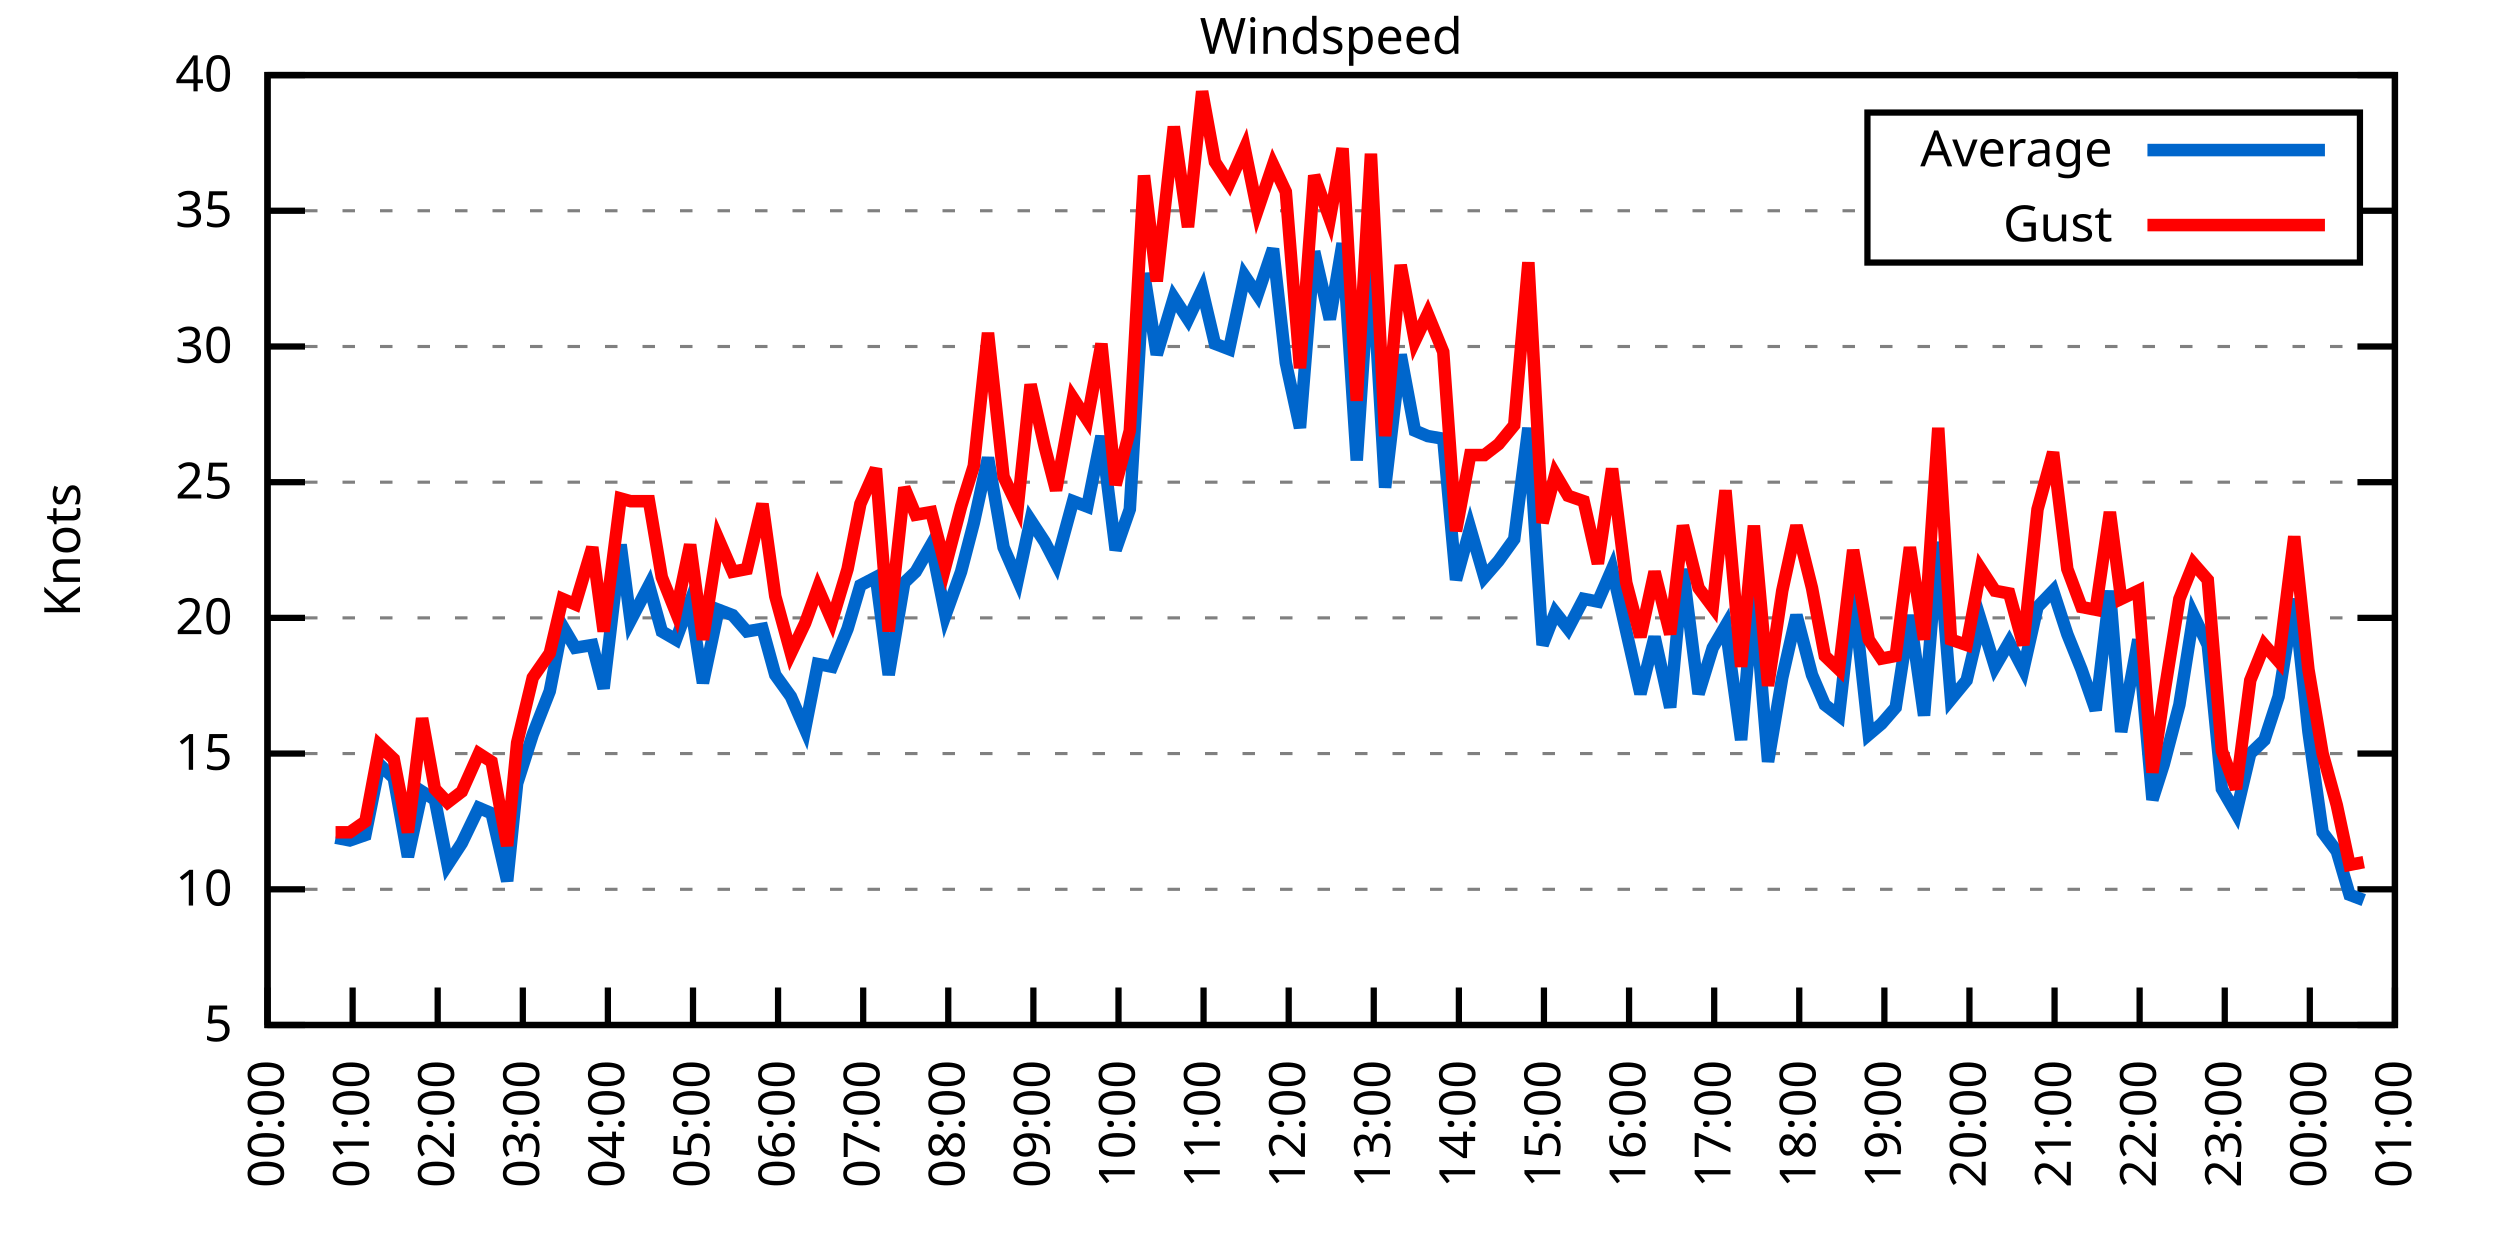
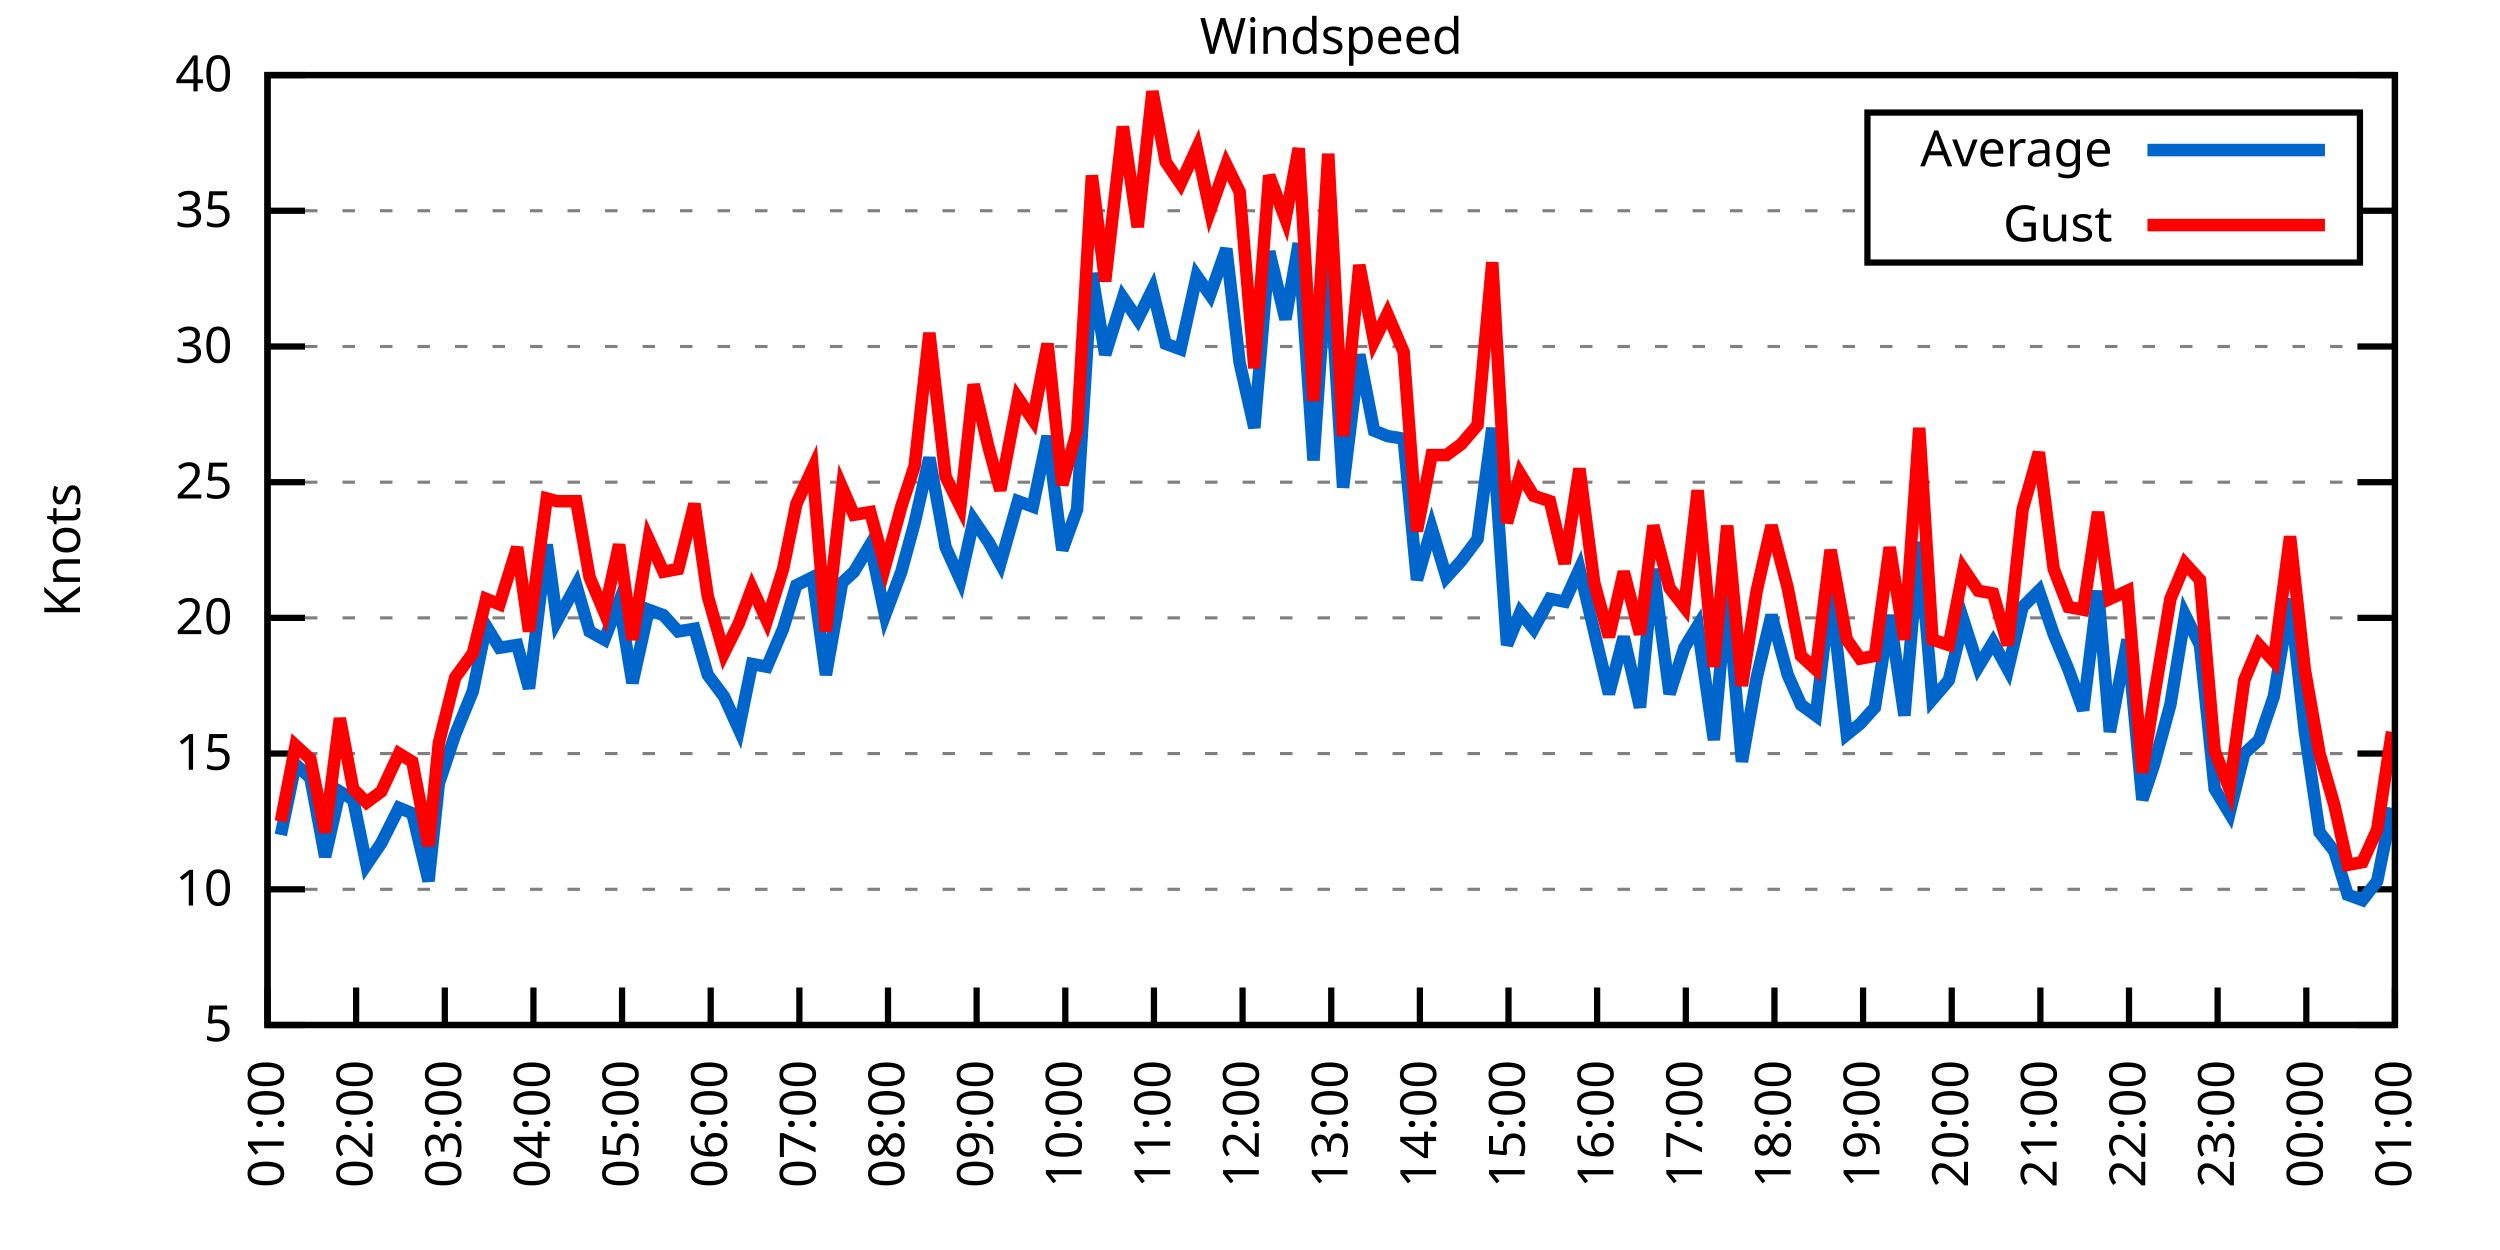
<svg xmlns="http://www.w3.org/2000/svg" xmlns:xlink="http://www.w3.org/1999/xlink" width="400" height="200" viewBox="0 0 400 200">
  <g id="gnuplot_canvas">
    <rect x="0" y="0" width="400" height="200" fill="none" />
    <defs>
      <circle id="gpDot" r="0.5" stroke-width="0.5" stroke="currentColor" />
      <path id="gpPt0" stroke-width="0.333" stroke="currentColor" d="M-1,0 h2 M0,-1 v2" />
      <path id="gpPt1" stroke-width="0.333" stroke="currentColor" d="M-1,-1 L1,1 M1,-1 L-1,1" />
      <path id="gpPt2" stroke-width="0.333" stroke="currentColor" d="M-1,0 L1,0 M0,-1 L0,1 M-1,-1 L1,1 M-1,1 L1,-1" />
      <rect id="gpPt3" stroke-width="0.333" stroke="currentColor" x="-1" y="-1" width="2" height="2" />
      <rect id="gpPt4" stroke-width="0.333" stroke="currentColor" fill="currentColor" x="-1" y="-1" width="2" height="2" />
      <circle id="gpPt5" stroke-width="0.333" stroke="currentColor" cx="0" cy="0" r="1" />
      <use xlink:href="#gpPt5" id="gpPt6" fill="currentColor" stroke="none" />
      <path id="gpPt7" stroke-width="0.333" stroke="currentColor" d="M0,-1.33 L-1.33,0.67 L1.33,0.67 z" />
      <use xlink:href="#gpPt7" id="gpPt8" fill="currentColor" stroke="none" />
      <use xlink:href="#gpPt7" id="gpPt9" stroke="currentColor" transform="rotate(180)" />
      <use xlink:href="#gpPt9" id="gpPt10" fill="currentColor" stroke="none" />
      <use xlink:href="#gpPt3" id="gpPt11" stroke="currentColor" transform="rotate(45)" />
      <use xlink:href="#gpPt11" id="gpPt12" fill="currentColor" stroke="none" />
      <path id="gpPt13" stroke-width="0.333" stroke="currentColor" d="M0,1.330 L1.265,0.411 L0.782,-1.067 L-0.782,-1.076 L-1.265,0.411 z" />
      <use xlink:href="#gpPt13" id="gpPt14" fill="currentColor" stroke="none" />
      <filter id="textbox" filterUnits="objectBoundingBox" x="0" y="0" height="1" width="1">
        <feFlood flood-color="white" flood-opacity="1" result="bgnd" />
        <feComposite in="SourceGraphic" in2="bgnd" operator="atop" />
      </filter>
      <filter id="greybox" filterUnits="objectBoundingBox" x="0" y="0" height="1" width="1">
        <feFlood flood-color="lightgrey" flood-opacity="1" result="grey" />
        <feComposite in="SourceGraphic" in2="grey" operator="atop" />
      </filter>
    </defs>
    <g fill="none" color="white" stroke="currentColor" stroke-width="1.00" stroke-linecap="butt" stroke-linejoin="miter">
</g>
    <g fill="none" color="black" stroke="currentColor" stroke-width="1.00" stroke-linecap="butt" stroke-linejoin="miter">
      <g stroke="none" shape-rendering="crispEdges">
        <polygon fill="rgb(255, 255, 255)" points="42.80,164.00 383.18,164.00 383.18,12.02 42.80,12.02 " />
      </g>
    </g>
    <g fill="none" color="black" stroke="currentColor" stroke-width="1.00" stroke-linecap="butt" stroke-linejoin="miter">
</g>
    <g fill="none" color="black" stroke="black" stroke-width="0.50" stroke-linecap="butt" stroke-linejoin="miter">
</g>
    <g fill="none" color="gray" stroke="currentColor" stroke-width="0.50" stroke-linecap="butt" stroke-linejoin="miter">
      <path stroke="gray" stroke-dasharray="2,4" class="gridline" d="M42.80,164.00 L383.19,164.00  " />
    </g>
    <g fill="none" color="gray" stroke="gray" stroke-width="1.00" stroke-linecap="butt" stroke-linejoin="miter">
</g>
    <g fill="none" color="black" stroke="currentColor" stroke-width="1.00" stroke-linecap="butt" stroke-linejoin="miter">
      <path stroke="black" d="M42.80,164.00 L48.80,164.00 M383.19,164.00 L377.19,164.00  " />
      <g transform="translate(37.20,166.60)" stroke="none" fill="black" font-family="Sans" font-size="8.00" text-anchor="end">
        <text>
          <tspan font-family="Sans"> 5</tspan>
        </text>
      </g>
    </g>
    <g fill="none" color="black" stroke="currentColor" stroke-width="1.00" stroke-linecap="butt" stroke-linejoin="miter">
</g>
    <g fill="none" color="black" stroke="black" stroke-width="0.50" stroke-linecap="butt" stroke-linejoin="miter">
</g>
    <g fill="none" color="gray" stroke="currentColor" stroke-width="0.50" stroke-linecap="butt" stroke-linejoin="miter">
      <path stroke="gray" stroke-dasharray="2,4" class="gridline" d="M42.80,142.29 L383.19,142.29  " />
    </g>
    <g fill="none" color="gray" stroke="gray" stroke-width="1.00" stroke-linecap="butt" stroke-linejoin="miter">
</g>
    <g fill="none" color="black" stroke="currentColor" stroke-width="1.00" stroke-linecap="butt" stroke-linejoin="miter">
      <path stroke="black" d="M42.80,142.29 L48.80,142.29 M383.19,142.29 L377.19,142.29  " />
      <g transform="translate(37.20,144.89)" stroke="none" fill="black" font-family="Sans" font-size="8.00" text-anchor="end">
        <text>
          <tspan font-family="Sans"> 10</tspan>
        </text>
      </g>
    </g>
    <g fill="none" color="black" stroke="currentColor" stroke-width="1.00" stroke-linecap="butt" stroke-linejoin="miter">
</g>
    <g fill="none" color="black" stroke="black" stroke-width="0.50" stroke-linecap="butt" stroke-linejoin="miter">
</g>
    <g fill="none" color="gray" stroke="currentColor" stroke-width="0.50" stroke-linecap="butt" stroke-linejoin="miter">
      <path stroke="gray" stroke-dasharray="2,4" class="gridline" d="M42.80,120.57 L383.19,120.57  " />
    </g>
    <g fill="none" color="gray" stroke="gray" stroke-width="1.00" stroke-linecap="butt" stroke-linejoin="miter">
</g>
    <g fill="none" color="black" stroke="currentColor" stroke-width="1.00" stroke-linecap="butt" stroke-linejoin="miter">
      <path stroke="black" d="M42.80,120.57 L48.80,120.57 M383.19,120.57 L377.19,120.57  " />
      <g transform="translate(37.20,123.17)" stroke="none" fill="black" font-family="Sans" font-size="8.00" text-anchor="end">
        <text>
          <tspan font-family="Sans"> 15</tspan>
        </text>
      </g>
    </g>
    <g fill="none" color="black" stroke="currentColor" stroke-width="1.00" stroke-linecap="butt" stroke-linejoin="miter">
</g>
    <g fill="none" color="black" stroke="black" stroke-width="0.50" stroke-linecap="butt" stroke-linejoin="miter">
</g>
    <g fill="none" color="gray" stroke="currentColor" stroke-width="0.50" stroke-linecap="butt" stroke-linejoin="miter">
      <path stroke="gray" stroke-dasharray="2,4" class="gridline" d="M42.80,98.86 L383.19,98.86  " />
    </g>
    <g fill="none" color="gray" stroke="gray" stroke-width="1.00" stroke-linecap="butt" stroke-linejoin="miter">
</g>
    <g fill="none" color="black" stroke="currentColor" stroke-width="1.00" stroke-linecap="butt" stroke-linejoin="miter">
      <path stroke="black" d="M42.80,98.86 L48.80,98.86 M383.19,98.86 L377.19,98.86  " />
      <g transform="translate(37.20,101.46)" stroke="none" fill="black" font-family="Sans" font-size="8.00" text-anchor="end">
        <text>
          <tspan font-family="Sans"> 20</tspan>
        </text>
      </g>
    </g>
    <g fill="none" color="black" stroke="currentColor" stroke-width="1.00" stroke-linecap="butt" stroke-linejoin="miter">
</g>
    <g fill="none" color="black" stroke="black" stroke-width="0.50" stroke-linecap="butt" stroke-linejoin="miter">
</g>
    <g fill="none" color="gray" stroke="currentColor" stroke-width="0.50" stroke-linecap="butt" stroke-linejoin="miter">
      <path stroke="gray" stroke-dasharray="2,4" class="gridline" d="M42.80,77.15 L383.19,77.15  " />
    </g>
    <g fill="none" color="gray" stroke="gray" stroke-width="1.00" stroke-linecap="butt" stroke-linejoin="miter">
</g>
    <g fill="none" color="black" stroke="currentColor" stroke-width="1.00" stroke-linecap="butt" stroke-linejoin="miter">
      <path stroke="black" d="M42.80,77.15 L48.80,77.15 M383.19,77.15 L377.19,77.15  " />
      <g transform="translate(37.20,79.75)" stroke="none" fill="black" font-family="Sans" font-size="8.00" text-anchor="end">
        <text>
          <tspan font-family="Sans"> 25</tspan>
        </text>
      </g>
    </g>
    <g fill="none" color="black" stroke="currentColor" stroke-width="1.00" stroke-linecap="butt" stroke-linejoin="miter">
</g>
    <g fill="none" color="black" stroke="black" stroke-width="0.50" stroke-linecap="butt" stroke-linejoin="miter">
</g>
    <g fill="none" color="gray" stroke="currentColor" stroke-width="0.50" stroke-linecap="butt" stroke-linejoin="miter">
      <path stroke="gray" stroke-dasharray="2,4" class="gridline" d="M42.80,55.44 L383.19,55.44  " />
    </g>
    <g fill="none" color="gray" stroke="gray" stroke-width="1.00" stroke-linecap="butt" stroke-linejoin="miter">
</g>
    <g fill="none" color="black" stroke="currentColor" stroke-width="1.00" stroke-linecap="butt" stroke-linejoin="miter">
      <path stroke="black" d="M42.80,55.44 L48.80,55.44 M383.19,55.44 L377.19,55.44  " />
      <g transform="translate(37.20,58.04)" stroke="none" fill="black" font-family="Sans" font-size="8.00" text-anchor="end">
        <text>
          <tspan font-family="Sans"> 30</tspan>
        </text>
      </g>
    </g>
    <g fill="none" color="black" stroke="currentColor" stroke-width="1.00" stroke-linecap="butt" stroke-linejoin="miter">
</g>
    <g fill="none" color="black" stroke="black" stroke-width="0.50" stroke-linecap="butt" stroke-linejoin="miter">
</g>
    <g fill="none" color="gray" stroke="currentColor" stroke-width="0.50" stroke-linecap="butt" stroke-linejoin="miter">
      <path stroke="gray" stroke-dasharray="2,4" class="gridline" d="M42.80,33.72 L298.79,33.72 M377.59,33.72 L383.19,33.72  " />
    </g>
    <g fill="none" color="gray" stroke="gray" stroke-width="1.00" stroke-linecap="butt" stroke-linejoin="miter">
</g>
    <g fill="none" color="black" stroke="currentColor" stroke-width="1.00" stroke-linecap="butt" stroke-linejoin="miter">
      <path stroke="black" d="M42.80,33.72 L48.80,33.72 M383.19,33.72 L377.19,33.72  " />
      <g transform="translate(37.20,36.32)" stroke="none" fill="black" font-family="Sans" font-size="8.00" text-anchor="end">
        <text>
          <tspan font-family="Sans"> 35</tspan>
        </text>
      </g>
    </g>
    <g fill="none" color="black" stroke="currentColor" stroke-width="1.00" stroke-linecap="butt" stroke-linejoin="miter">
</g>
    <g fill="none" color="black" stroke="black" stroke-width="0.50" stroke-linecap="butt" stroke-linejoin="miter">
</g>
    <g fill="none" color="gray" stroke="currentColor" stroke-width="0.50" stroke-linecap="butt" stroke-linejoin="miter">
      <path stroke="gray" stroke-dasharray="2,4" class="gridline" d="M42.80,12.01 L383.19,12.01  " />
    </g>
    <g fill="none" color="gray" stroke="gray" stroke-width="1.00" stroke-linecap="butt" stroke-linejoin="miter">
</g>
    <g fill="none" color="black" stroke="currentColor" stroke-width="1.00" stroke-linecap="butt" stroke-linejoin="miter">
      <path stroke="black" d="M42.80,12.01 L48.80,12.01 M383.19,12.01 L377.19,12.01  " />
      <g transform="translate(37.20,14.61)" stroke="none" fill="black" font-family="Sans" font-size="8.00" text-anchor="end">
        <text>
          <tspan font-family="Sans"> 40</tspan>
        </text>
      </g>
    </g>
    <g fill="none" color="black" stroke="currentColor" stroke-width="1.00" stroke-linecap="butt" stroke-linejoin="miter">
      <path stroke="black" d="M42.80,164.00 L42.80,158.00  " />
      <g transform="translate(45.40,169.60) rotate(270.00)" stroke="none" fill="black" font-family="Sans" font-size="8.00" text-anchor="end">
        <text>
-           <tspan font-family="Sans">00:00</tspan>
-         </text>
-       </g>
-     </g>
-     <g fill="none" color="black" stroke="currentColor" stroke-width="1.00" stroke-linecap="butt" stroke-linejoin="miter">
-       <path stroke="black" d="M56.42,164.00 L56.42,158.00  " />
-       <g transform="translate(59.02,169.60) rotate(270.00)" stroke="none" fill="black" font-family="Sans" font-size="8.00" text-anchor="end">
-         <text>
          <tspan font-family="Sans">01:00</tspan>
        </text>
      </g>
    </g>
    <g fill="none" color="black" stroke="currentColor" stroke-width="1.00" stroke-linecap="butt" stroke-linejoin="miter">
-       <path stroke="black" d="M70.03,164.00 L70.03,158.00  " />
-       <g transform="translate(72.63,169.60) rotate(270.00)" stroke="none" fill="black" font-family="Sans" font-size="8.00" text-anchor="end">
+       <path stroke="black" d="M56.98,164.00 L56.98,158.00  " />
+       <g transform="translate(59.58,169.60) rotate(270.00)" stroke="none" fill="black" font-family="Sans" font-size="8.00" text-anchor="end">
        <text>
          <tspan font-family="Sans">02:00</tspan>
        </text>
      </g>
    </g>
    <g fill="none" color="black" stroke="currentColor" stroke-width="1.00" stroke-linecap="butt" stroke-linejoin="miter">
-       <path stroke="black" d="M83.65,164.00 L83.65,158.00  " />
-       <g transform="translate(86.25,169.60) rotate(270.00)" stroke="none" fill="black" font-family="Sans" font-size="8.00" text-anchor="end">
+       <path stroke="black" d="M71.17,164.00 L71.17,158.00  " />
+       <g transform="translate(73.77,169.60) rotate(270.00)" stroke="none" fill="black" font-family="Sans" font-size="8.00" text-anchor="end">
        <text>
          <tspan font-family="Sans">03:00</tspan>
        </text>
      </g>
    </g>
    <g fill="none" color="black" stroke="currentColor" stroke-width="1.00" stroke-linecap="butt" stroke-linejoin="miter">
-       <path stroke="black" d="M97.26,164.00 L97.26,158.00  " />
-       <g transform="translate(99.86,169.60) rotate(270.00)" stroke="none" fill="black" font-family="Sans" font-size="8.00" text-anchor="end">
+       <path stroke="black" d="M85.35,164.00 L85.35,158.00  " />
+       <g transform="translate(87.95,169.60) rotate(270.00)" stroke="none" fill="black" font-family="Sans" font-size="8.00" text-anchor="end">
        <text>
          <tspan font-family="Sans">04:00</tspan>
        </text>
      </g>
    </g>
    <g fill="none" color="black" stroke="currentColor" stroke-width="1.00" stroke-linecap="butt" stroke-linejoin="miter">
-       <path stroke="black" d="M110.88,164.00 L110.88,158.00  " />
-       <g transform="translate(113.48,169.60) rotate(270.00)" stroke="none" fill="black" font-family="Sans" font-size="8.00" text-anchor="end">
+       <path stroke="black" d="M99.53,164.00 L99.53,158.00  " />
+       <g transform="translate(102.13,169.60) rotate(270.00)" stroke="none" fill="black" font-family="Sans" font-size="8.00" text-anchor="end">
        <text>
          <tspan font-family="Sans">05:00</tspan>
        </text>
      </g>
    </g>
    <g fill="none" color="black" stroke="currentColor" stroke-width="1.00" stroke-linecap="butt" stroke-linejoin="miter">
-       <path stroke="black" d="M124.49,164.00 L124.49,158.00  " />
-       <g transform="translate(127.09,169.60) rotate(270.00)" stroke="none" fill="black" font-family="Sans" font-size="8.00" text-anchor="end">
+       <path stroke="black" d="M113.71,164.00 L113.71,158.00  " />
+       <g transform="translate(116.31,169.60) rotate(270.00)" stroke="none" fill="black" font-family="Sans" font-size="8.00" text-anchor="end">
        <text>
          <tspan font-family="Sans">06:00</tspan>
        </text>
      </g>
    </g>
    <g fill="none" color="black" stroke="currentColor" stroke-width="1.00" stroke-linecap="butt" stroke-linejoin="miter">
-       <path stroke="black" d="M138.11,164.00 L138.11,158.00  " />
-       <g transform="translate(140.71,169.60) rotate(270.00)" stroke="none" fill="black" font-family="Sans" font-size="8.00" text-anchor="end">
+       <path stroke="black" d="M127.90,164.00 L127.90,158.00  " />
+       <g transform="translate(130.50,169.60) rotate(270.00)" stroke="none" fill="black" font-family="Sans" font-size="8.00" text-anchor="end">
        <text>
          <tspan font-family="Sans">07:00</tspan>
        </text>
      </g>
    </g>
    <g fill="none" color="black" stroke="currentColor" stroke-width="1.00" stroke-linecap="butt" stroke-linejoin="miter">
-       <path stroke="black" d="M151.72,164.00 L151.72,158.00  " />
-       <g transform="translate(154.32,169.60) rotate(270.00)" stroke="none" fill="black" font-family="Sans" font-size="8.00" text-anchor="end">
+       <path stroke="black" d="M142.08,164.00 L142.08,158.00  " />
+       <g transform="translate(144.68,169.60) rotate(270.00)" stroke="none" fill="black" font-family="Sans" font-size="8.00" text-anchor="end">
        <text>
          <tspan font-family="Sans">08:00</tspan>
        </text>
      </g>
    </g>
    <g fill="none" color="black" stroke="currentColor" stroke-width="1.00" stroke-linecap="butt" stroke-linejoin="miter">
-       <path stroke="black" d="M165.34,164.00 L165.34,158.00  " />
-       <g transform="translate(167.94,169.60) rotate(270.00)" stroke="none" fill="black" font-family="Sans" font-size="8.00" text-anchor="end">
+       <path stroke="black" d="M156.26,164.00 L156.26,158.00  " />
+       <g transform="translate(158.86,169.60) rotate(270.00)" stroke="none" fill="black" font-family="Sans" font-size="8.00" text-anchor="end">
        <text>
          <tspan font-family="Sans">09:00</tspan>
        </text>
      </g>
    </g>
    <g fill="none" color="black" stroke="currentColor" stroke-width="1.00" stroke-linecap="butt" stroke-linejoin="miter">
-       <path stroke="black" d="M178.96,164.00 L178.96,158.00  " />
-       <g transform="translate(181.56,169.60) rotate(270.00)" stroke="none" fill="black" font-family="Sans" font-size="8.00" text-anchor="end">
+       <path stroke="black" d="M170.45,164.00 L170.45,158.00  " />
+       <g transform="translate(173.05,169.60) rotate(270.00)" stroke="none" fill="black" font-family="Sans" font-size="8.00" text-anchor="end">
        <text>
          <tspan font-family="Sans">10:00</tspan>
        </text>
      </g>
    </g>
    <g fill="none" color="black" stroke="currentColor" stroke-width="1.00" stroke-linecap="butt" stroke-linejoin="miter">
-       <path stroke="black" d="M192.57,164.00 L192.57,158.00  " />
-       <g transform="translate(195.17,169.60) rotate(270.00)" stroke="none" fill="black" font-family="Sans" font-size="8.00" text-anchor="end">
+       <path stroke="black" d="M184.63,164.00 L184.63,158.00  " />
+       <g transform="translate(187.23,169.60) rotate(270.00)" stroke="none" fill="black" font-family="Sans" font-size="8.00" text-anchor="end">
        <text>
          <tspan font-family="Sans">11:00</tspan>
        </text>
      </g>
    </g>
    <g fill="none" color="black" stroke="currentColor" stroke-width="1.00" stroke-linecap="butt" stroke-linejoin="miter">
-       <path stroke="black" d="M206.19,164.00 L206.19,158.00  " />
-       <g transform="translate(208.79,169.60) rotate(270.00)" stroke="none" fill="black" font-family="Sans" font-size="8.00" text-anchor="end">
+       <path stroke="black" d="M198.81,164.00 L198.81,158.00  " />
+       <g transform="translate(201.41,169.60) rotate(270.00)" stroke="none" fill="black" font-family="Sans" font-size="8.00" text-anchor="end">
        <text>
          <tspan font-family="Sans">12:00</tspan>
        </text>
      </g>
    </g>
    <g fill="none" color="black" stroke="currentColor" stroke-width="1.00" stroke-linecap="butt" stroke-linejoin="miter">
-       <path stroke="black" d="M219.80,164.00 L219.80,158.00  " />
-       <g transform="translate(222.40,169.60) rotate(270.00)" stroke="none" fill="black" font-family="Sans" font-size="8.00" text-anchor="end">
+       <path stroke="black" d="M213.00,164.00 L213.00,158.00  " />
+       <g transform="translate(215.60,169.60) rotate(270.00)" stroke="none" fill="black" font-family="Sans" font-size="8.00" text-anchor="end">
        <text>
          <tspan font-family="Sans">13:00</tspan>
        </text>
      </g>
    </g>
    <g fill="none" color="black" stroke="currentColor" stroke-width="1.00" stroke-linecap="butt" stroke-linejoin="miter">
-       <path stroke="black" d="M233.42,164.00 L233.42,158.00  " />
-       <g transform="translate(236.02,169.60) rotate(270.00)" stroke="none" fill="black" font-family="Sans" font-size="8.00" text-anchor="end">
+       <path stroke="black" d="M227.18,164.00 L227.18,158.00  " />
+       <g transform="translate(229.78,169.60) rotate(270.00)" stroke="none" fill="black" font-family="Sans" font-size="8.00" text-anchor="end">
        <text>
          <tspan font-family="Sans">14:00</tspan>
        </text>
      </g>
    </g>
    <g fill="none" color="black" stroke="currentColor" stroke-width="1.00" stroke-linecap="butt" stroke-linejoin="miter">
-       <path stroke="black" d="M247.03,164.00 L247.03,158.00  " />
-       <g transform="translate(249.63,169.60) rotate(270.00)" stroke="none" fill="black" font-family="Sans" font-size="8.00" text-anchor="end">
+       <path stroke="black" d="M241.36,164.00 L241.36,158.00  " />
+       <g transform="translate(243.96,169.60) rotate(270.00)" stroke="none" fill="black" font-family="Sans" font-size="8.00" text-anchor="end">
        <text>
          <tspan font-family="Sans">15:00</tspan>
        </text>
      </g>
    </g>
    <g fill="none" color="black" stroke="currentColor" stroke-width="1.00" stroke-linecap="butt" stroke-linejoin="miter">
-       <path stroke="black" d="M260.65,164.00 L260.65,158.00  " />
-       <g transform="translate(263.25,169.60) rotate(270.00)" stroke="none" fill="black" font-family="Sans" font-size="8.00" text-anchor="end">
+       <path stroke="black" d="M255.54,164.00 L255.54,158.00  " />
+       <g transform="translate(258.14,169.60) rotate(270.00)" stroke="none" fill="black" font-family="Sans" font-size="8.00" text-anchor="end">
        <text>
          <tspan font-family="Sans">16:00</tspan>
        </text>
      </g>
    </g>
    <g fill="none" color="black" stroke="currentColor" stroke-width="1.00" stroke-linecap="butt" stroke-linejoin="miter">
-       <path stroke="black" d="M274.27,164.00 L274.27,158.00  " />
-       <g transform="translate(276.87,169.60) rotate(270.00)" stroke="none" fill="black" font-family="Sans" font-size="8.00" text-anchor="end">
+       <path stroke="black" d="M269.73,164.00 L269.73,158.00  " />
+       <g transform="translate(272.33,169.60) rotate(270.00)" stroke="none" fill="black" font-family="Sans" font-size="8.00" text-anchor="end">
        <text>
          <tspan font-family="Sans">17:00</tspan>
        </text>
      </g>
    </g>
    <g fill="none" color="black" stroke="currentColor" stroke-width="1.00" stroke-linecap="butt" stroke-linejoin="miter">
-       <path stroke="black" d="M287.88,164.00 L287.88,158.00  " />
-       <g transform="translate(290.48,169.60) rotate(270.00)" stroke="none" fill="black" font-family="Sans" font-size="8.00" text-anchor="end">
+       <path stroke="black" d="M283.91,164.00 L283.91,158.00  " />
+       <g transform="translate(286.51,169.60) rotate(270.00)" stroke="none" fill="black" font-family="Sans" font-size="8.00" text-anchor="end">
        <text>
          <tspan font-family="Sans">18:00</tspan>
        </text>
      </g>
    </g>
    <g fill="none" color="black" stroke="currentColor" stroke-width="1.00" stroke-linecap="butt" stroke-linejoin="miter">
-       <path stroke="black" d="M301.50,164.00 L301.50,158.00  " />
-       <g transform="translate(304.10,169.60) rotate(270.00)" stroke="none" fill="black" font-family="Sans" font-size="8.00" text-anchor="end">
+       <path stroke="black" d="M298.09,164.00 L298.09,158.00  " />
+       <g transform="translate(300.69,169.60) rotate(270.00)" stroke="none" fill="black" font-family="Sans" font-size="8.00" text-anchor="end">
        <text>
          <tspan font-family="Sans">19:00</tspan>
        </text>
      </g>
    </g>
    <g fill="none" color="black" stroke="currentColor" stroke-width="1.00" stroke-linecap="butt" stroke-linejoin="miter">
-       <path stroke="black" d="M315.11,164.00 L315.11,158.00  " />
-       <g transform="translate(317.71,169.60) rotate(270.00)" stroke="none" fill="black" font-family="Sans" font-size="8.00" text-anchor="end">
+       <path stroke="black" d="M312.28,164.00 L312.28,158.00  " />
+       <g transform="translate(314.88,169.60) rotate(270.00)" stroke="none" fill="black" font-family="Sans" font-size="8.00" text-anchor="end">
        <text>
          <tspan font-family="Sans">20:00</tspan>
        </text>
      </g>
    </g>
    <g fill="none" color="black" stroke="currentColor" stroke-width="1.00" stroke-linecap="butt" stroke-linejoin="miter">
-       <path stroke="black" d="M328.73,164.00 L328.73,158.00  " />
-       <g transform="translate(331.33,169.60) rotate(270.00)" stroke="none" fill="black" font-family="Sans" font-size="8.00" text-anchor="end">
+       <path stroke="black" d="M326.46,164.00 L326.46,158.00  " />
+       <g transform="translate(329.06,169.60) rotate(270.00)" stroke="none" fill="black" font-family="Sans" font-size="8.00" text-anchor="end">
        <text>
          <tspan font-family="Sans">21:00</tspan>
        </text>
      </g>
    </g>
    <g fill="none" color="black" stroke="currentColor" stroke-width="1.00" stroke-linecap="butt" stroke-linejoin="miter">
-       <path stroke="black" d="M342.34,164.00 L342.34,158.00  " />
-       <g transform="translate(344.94,169.60) rotate(270.00)" stroke="none" fill="black" font-family="Sans" font-size="8.00" text-anchor="end">
+       <path stroke="black" d="M340.64,164.00 L340.64,158.00  " />
+       <g transform="translate(343.24,169.60) rotate(270.00)" stroke="none" fill="black" font-family="Sans" font-size="8.00" text-anchor="end">
        <text>
          <tspan font-family="Sans">22:00</tspan>
        </text>
      </g>
    </g>
    <g fill="none" color="black" stroke="currentColor" stroke-width="1.00" stroke-linecap="butt" stroke-linejoin="miter">
-       <path stroke="black" d="M355.96,164.00 L355.96,158.00  " />
-       <g transform="translate(358.56,169.60) rotate(270.00)" stroke="none" fill="black" font-family="Sans" font-size="8.00" text-anchor="end">
+       <path stroke="black" d="M354.82,164.00 L354.82,158.00  " />
+       <g transform="translate(357.42,169.60) rotate(270.00)" stroke="none" fill="black" font-family="Sans" font-size="8.00" text-anchor="end">
        <text>
          <tspan font-family="Sans">23:00</tspan>
        </text>
      </g>
    </g>
    <g fill="none" color="black" stroke="currentColor" stroke-width="1.00" stroke-linecap="butt" stroke-linejoin="miter">
-       <path stroke="black" d="M369.57,164.00 L369.57,158.00  " />
-       <g transform="translate(372.17,169.60) rotate(270.00)" stroke="none" fill="black" font-family="Sans" font-size="8.00" text-anchor="end">
+       <path stroke="black" d="M369.01,164.00 L369.01,158.00  " />
+       <g transform="translate(371.61,169.60) rotate(270.00)" stroke="none" fill="black" font-family="Sans" font-size="8.00" text-anchor="end">
        <text>
          <tspan font-family="Sans">00:00</tspan>
        </text>
      </g>
    </g>
    <g fill="none" color="black" stroke="currentColor" stroke-width="1.00" stroke-linecap="butt" stroke-linejoin="miter">
      <path stroke="black" d="M383.19,164.00 L383.19,158.00  " />
      <g transform="translate(385.79,169.60) rotate(270.00)" stroke="none" fill="black" font-family="Sans" font-size="8.00" text-anchor="end">
        <text>
          <tspan font-family="Sans">01:00</tspan>
        </text>
      </g>
    </g>
    <g fill="none" color="black" stroke="currentColor" stroke-width="1.00" stroke-linecap="butt" stroke-linejoin="miter">
</g>
    <g fill="none" color="black" stroke="currentColor" stroke-width="1.00" stroke-linecap="butt" stroke-linejoin="miter">
      <path stroke="black" d="M42.80,12.01 L42.80,164.00 L383.19,164.00 L383.19,12.01 L42.80,12.01 Z  " />
    </g>
    <g fill="none" color="black" stroke="currentColor" stroke-width="1.00" stroke-linecap="butt" stroke-linejoin="miter">
</g>
    <g fill="none" color="black" stroke="currentColor" stroke-width="1.00" stroke-linecap="butt" stroke-linejoin="miter">
      <path stroke="black" d="M298.79,42.01 L298.79,18.01 L377.59,18.01 L377.59,42.01 L298.79,42.01 Z  " />
    </g>
    <g id="Windspeed_plot_1">
      <g fill="none" color="white" stroke="black" stroke-width="2.00" stroke-linecap="butt" stroke-linejoin="miter">
</g>
      <g fill="none" color="black" stroke="currentColor" stroke-width="2.00" stroke-linecap="butt" stroke-linejoin="miter">
        <g transform="translate(337.99,26.61)" stroke="none" fill="black" font-family="Sans" font-size="8.00" text-anchor="end">
          <text>
            <tspan font-family="Sans">Average</tspan>
          </text>
        </g>
      </g>
      <g fill="none" color="black" stroke="currentColor" stroke-width="2.00" stroke-linecap="butt" stroke-linejoin="miter">
-         <path stroke="rgb(  0, 102, 204)" d="M343.59,24.01 L371.99,24.01 M53.69,134.04 L55.96,134.47 L58.46,133.60 L60.73,122.31 L63.00,124.48 L65.27,137.08   L67.54,126.65 L69.58,127.96 L71.62,138.38 L73.89,134.90 L76.61,129.26 L78.65,130.13 L81.15,140.98 L82.74,125.35   L85.24,117.53 L87.96,110.59 L90.00,100.16 L92.04,103.64 L94.77,103.20 L96.58,110.15 L99.30,87.14 L100.89,99.30   L103.84,93.65 L105.89,101.03 L108.15,102.34 L110.42,96.26 L112.47,109.28 L114.96,97.56 L117.23,98.43 L119.50,101.03   L122.00,100.60 L124.04,107.98 L126.54,111.45 L128.81,116.67 L130.85,106.24 L133.12,106.68 L135.61,100.60 L137.66,93.65   L140.15,92.35 L142.19,107.98 L144.69,93.22 L146.51,91.48 L149.00,87.14 L151.27,98.43 L153.77,91.48 L155.81,83.66   L158.08,73.24 L160.57,87.57 L162.84,92.78 L164.89,83.23 L167.16,86.70 L168.97,90.18 L171.69,80.19 L173.96,81.06   L176.23,69.77 L178.50,88.00 L180.77,81.49 L183.04,43.71 L185.08,56.74 L187.81,47.62 L190.08,51.09 L192.34,46.32   L194.39,55.00 L196.66,55.87 L199.15,44.15 L201.19,47.18 L203.69,39.80 L205.73,58.04 L208.00,68.46 L210.27,40.24   L212.77,51.09 L214.81,38.93 L217.08,73.67 L219.35,39.37 L221.62,78.02 L224.11,56.74 L226.38,68.90 L228.43,69.77   L230.92,70.20 L232.96,92.78 L235.23,84.53 L237.50,92.35 L239.77,89.74 L242.27,86.27 L244.54,68.46 L246.81,103.20   L248.85,97.99 L250.89,100.60 L253.39,95.82 L255.66,96.26 L257.93,91.04 L260.20,101.03 L262.47,111.02 L264.73,101.90   L267.23,113.19 L269.27,91.04 L271.77,111.02 L274.04,103.64 L276.08,100.16 L278.58,118.40 L280.62,94.52 L282.89,121.88   L285.16,108.42 L287.43,98.43 L289.92,107.98 L291.97,112.76 L294.23,114.49 L296.50,94.52 L299.00,117.53 L301.04,115.80   L303.31,113.19 L305.58,98.43 L307.85,114.49 L310.12,86.70 L312.16,111.89 L314.66,108.85 L316.93,99.30 L319.20,106.68   L321.47,102.77 L323.74,107.11 L326.00,97.12 L328.50,94.52 L330.77,101.47 L333.04,107.11 L335.31,113.63 L337.58,94.52   L339.39,117.10 L342.12,102.34 L344.39,127.96 L346.20,122.31 L348.70,112.76 L350.97,98.43 L353.24,103.20 L355.50,126.22   L357.77,130.13 L360.04,120.57 L362.31,118.40 L364.58,111.45 L367.08,95.82 L369.35,117.10 L371.62,133.17 L373.89,136.21   L375.93,143.16 L378.20,144.02  " />
+         <path stroke="rgb(  0, 102, 204)" d="M343.59,24.01 L371.99,24.01 M44.93,133.60 L47.29,122.31 L49.66,124.48 L52.02,137.08 L54.38,126.65 L56.51,127.96   L58.64,138.38 L61.00,134.90 L63.84,129.26 L65.97,130.13 L68.57,140.98 L70.22,125.35 L72.82,117.53 L75.66,110.59   L77.78,100.16 L79.91,103.64 L82.75,103.20 L84.64,110.15 L87.48,87.14 L89.13,99.30 L92.20,93.65 L94.33,101.03   L96.70,102.34 L99.06,96.26 L101.19,109.28 L103.79,97.56 L106.15,98.43 L108.51,101.03 L111.11,100.60 L113.24,107.98   L115.84,111.45 L118.21,116.67 L120.33,106.24 L122.70,106.68 L125.30,100.60 L127.42,93.65 L130.02,92.35 L132.15,107.98   L134.75,93.22 L136.64,91.48 L139.24,87.14 L141.61,98.43 L144.21,91.48 L146.34,83.66 L148.70,73.24 L151.30,87.57   L153.66,92.78 L155.79,83.23 L158.15,86.70 L160.05,90.18 L162.88,80.19 L165.25,81.06 L167.61,69.77 L169.97,88.00   L172.34,81.49 L174.70,43.71 L176.83,56.74 L179.67,47.62 L182.03,51.09 L184.39,46.32 L186.52,55.00 L188.88,55.87   L191.48,44.15 L193.61,47.18 L196.21,39.80 L198.34,58.04 L200.70,68.46 L203.07,40.24 L205.67,51.09 L207.79,38.93   L210.16,73.67 L212.52,39.37 L214.89,78.02 L217.49,56.74 L219.85,68.90 L221.98,69.77 L224.58,70.20 L226.71,92.78   L229.07,84.53 L231.43,92.35 L233.80,89.74 L236.40,86.27 L238.76,68.46 L241.12,103.20 L243.25,97.99 L245.38,100.60   L247.98,95.82 L250.34,96.26 L252.71,91.04 L255.07,101.03 L257.43,111.02 L259.80,101.90 L262.40,113.19 L264.53,91.04   L267.13,111.02 L269.49,103.64 L271.62,100.16 L274.22,118.40 L276.35,94.52 L278.71,121.88 L281.07,108.42 L283.44,98.43   L286.04,107.98 L288.16,112.76 L290.53,114.49 L292.89,94.52 L295.49,117.53 L297.62,115.80 L299.98,113.19 L302.35,98.43   L304.71,114.49 L307.08,86.70 L309.20,111.89 L311.80,108.85 L314.17,99.30 L316.53,106.68 L318.89,102.77 L321.26,107.11   L323.62,97.12 L326.22,94.52 L328.59,101.47 L330.95,107.11 L333.31,113.63 L335.68,94.52 L337.57,117.10 L340.40,102.34   L342.77,127.96 L344.66,122.31 L347.26,112.76 L349.62,98.43 L351.99,103.20 L354.35,126.22 L356.72,130.13 L359.08,120.57   L361.44,118.40 L363.81,111.45 L366.41,95.82 L368.77,117.10 L371.13,133.17 L373.50,136.21 L375.63,143.16 L377.99,144.02   L380.35,140.98 L382.72,129.26  " />
      </g>
    </g>
    <g id="Windspeed_plot_2">
      <g fill="none" color="black" stroke="currentColor" stroke-width="2.00" stroke-linecap="butt" stroke-linejoin="miter">
        <g transform="translate(337.99,38.61)" stroke="none" fill="black" font-family="Sans" font-size="8.00" text-anchor="end">
          <text>
            <tspan font-family="Sans">Gust</tspan>
          </text>
        </g>
      </g>
      <g fill="none" color="black" stroke="currentColor" stroke-width="2.00" stroke-linecap="butt" stroke-linejoin="miter">
-         <path stroke="rgb(255,   0,   0)" d="M343.59,36.01 L371.99,36.01 M53.69,133.17 L55.96,133.17 L58.46,131.43 L60.73,119.27 L63.00,121.44 L65.27,133.17   L67.54,114.93 L69.58,126.22 L71.62,128.39 L73.89,126.65 L76.61,120.57 L78.65,121.88 L81.15,135.34 L82.74,118.84   L85.24,108.42 L87.96,104.51 L90.00,95.82 L92.04,96.69 L94.77,87.57 L96.58,101.03 L99.30,79.75 L100.89,80.19   L103.84,80.19 L105.89,92.35 L108.15,97.99 L110.42,87.14 L112.47,102.34 L114.96,86.27 L117.23,91.48 L119.50,91.04   L122.00,80.62 L124.04,95.39 L126.54,104.51 L128.81,99.73 L130.85,94.08 L133.12,99.30 L135.61,91.04 L137.66,80.62   L140.15,74.98 L142.19,101.03 L144.69,78.02 L146.51,82.36 L149.00,81.93 L151.27,90.61 L153.77,81.06 L155.81,74.54   L158.08,53.26 L160.57,76.28 L162.84,81.06 L164.89,61.52 L167.16,71.50 L168.97,78.45 L171.69,63.69 L173.96,67.16   L176.23,55.00 L178.50,77.58 L180.77,68.90 L183.04,28.08 L185.08,45.01 L187.81,20.26 L190.08,36.33 L192.34,14.62   L194.39,25.91 L196.66,29.38 L199.15,23.73 L201.19,33.72 L203.69,26.34 L205.73,30.68 L208.00,58.91 L210.27,28.08   L212.77,35.03 L214.81,23.73 L217.08,64.12 L219.35,24.60 L221.62,69.77 L224.11,42.41 L226.38,54.57 L228.43,50.22   L230.92,56.30 L232.96,84.97 L235.23,72.81 L237.50,72.81 L239.77,71.07 L242.27,68.03 L244.54,41.97 L246.81,83.66   L248.85,75.85 L250.89,79.32 L253.39,80.19 L255.66,90.18 L257.93,74.98 L260.20,93.22 L262.47,101.90 L264.73,91.48   L267.23,101.47 L269.27,84.10 L271.77,94.08 L274.04,97.12 L276.08,78.45 L278.58,106.68 L280.62,84.10 L282.89,109.72   L285.16,94.52 L287.43,84.10 L289.92,94.08 L291.97,104.94 L294.23,107.11 L296.50,88.00 L299.00,102.34 L301.04,105.38   L303.31,104.94 L305.58,87.57 L307.85,102.34 L310.12,68.46 L312.16,102.34 L314.66,103.20 L316.93,91.04 L319.20,94.52   L321.47,94.95 L323.74,103.20 L326.00,81.49 L328.50,72.37 L330.77,91.04 L333.04,97.12 L335.31,97.56 L337.58,81.93   L339.39,95.82 L342.12,94.52 L344.39,123.61 L346.20,111.45 L348.70,95.82 L350.97,90.18 L353.24,92.78 L355.50,120.14   L357.77,126.22 L360.04,108.85 L362.31,103.20 L364.58,105.81 L367.08,85.83 L369.35,107.11 L371.62,120.57 L373.89,128.83   L375.93,138.38 L378.20,137.94  " />
+         <path stroke="rgb(255,   0,   0)" d="M343.59,36.01 L371.99,36.01 M44.93,131.43 L47.29,119.27 L49.66,121.44 L52.02,133.17 L54.38,114.93 L56.51,126.22   L58.64,128.39 L61.00,126.65 L63.84,120.57 L65.97,121.88 L68.57,135.34 L70.22,118.84 L72.82,108.42 L75.66,104.51   L77.78,95.82 L79.91,96.69 L82.75,87.57 L84.64,101.03 L87.48,79.75 L89.13,80.19 L92.20,80.19 L94.33,92.35   L96.70,97.99 L99.06,87.14 L101.19,102.34 L103.79,86.27 L106.15,91.48 L108.51,91.04 L111.11,80.62 L113.24,95.39   L115.84,104.51 L118.21,99.73 L120.33,94.08 L122.70,99.30 L125.30,91.04 L127.42,80.62 L130.02,74.98 L132.15,101.03   L134.75,78.02 L136.64,82.36 L139.24,81.93 L141.61,90.61 L144.21,81.06 L146.34,74.54 L148.70,53.26 L151.30,76.28   L153.66,81.06 L155.79,61.52 L158.15,71.50 L160.05,78.45 L162.88,63.69 L165.25,67.16 L167.61,55.00 L169.97,77.58   L172.34,68.90 L174.70,28.08 L176.83,45.01 L179.67,20.26 L182.03,36.33 L184.39,14.62 L186.52,25.91 L188.88,29.38   L191.48,23.73 L193.61,33.72 L196.21,26.34 L198.34,30.68 L200.70,58.91 L203.07,28.08 L205.67,35.03 L207.79,23.73   L210.16,64.12 L212.52,24.60 L214.89,69.77 L217.49,42.41 L219.85,54.57 L221.98,50.22 L224.58,56.30 L226.71,84.97   L229.07,72.81 L231.43,72.81 L233.80,71.07 L236.40,68.03 L238.76,41.97 L241.12,83.66 L243.25,75.85 L245.38,79.32   L247.98,80.19 L250.34,90.18 L252.71,74.98 L255.07,93.22 L257.43,101.90 L259.80,91.48 L262.40,101.47 L264.53,84.10   L267.13,94.08 L269.49,97.12 L271.62,78.45 L274.22,106.68 L276.35,84.10 L278.71,109.72 L281.07,94.52 L283.44,84.10   L286.04,94.08 L288.16,104.94 L290.53,107.11 L292.89,88.00 L295.49,102.34 L297.62,105.38 L299.98,104.94 L302.35,87.57   L304.71,102.34 L307.08,68.46 L309.20,102.34 L311.80,103.20 L314.17,91.04 L316.53,94.52 L318.89,94.95 L321.26,103.20   L323.62,81.49 L326.22,72.37 L328.59,91.04 L330.95,97.12 L333.31,97.56 L335.68,81.93 L337.57,95.82 L340.40,94.52   L342.77,123.61 L344.66,111.45 L347.26,95.82 L349.62,90.18 L351.99,92.78 L354.35,120.14 L356.72,126.22 L359.08,108.85   L361.44,103.20 L363.81,105.81 L366.41,85.83 L368.77,107.11 L371.13,120.57 L373.50,128.83 L375.63,138.38 L377.99,137.94   L380.35,132.73 L382.72,117.10  " />
      </g>
    </g>
    <g fill="none" color="black" stroke="currentColor" stroke-width="2.00" stroke-linecap="butt" stroke-linejoin="miter">
</g>
    <g fill="none" color="black" stroke="black" stroke-width="1.00" stroke-linecap="butt" stroke-linejoin="miter">
</g>
    <g fill="none" color="black" stroke="currentColor" stroke-width="1.00" stroke-linecap="butt" stroke-linejoin="miter">
      <path stroke="black" d="M42.80,12.01 L42.80,164.00 L383.19,164.00 L383.19,12.01 L42.80,12.01 Z  " />
      <g transform="translate(12.80,88.01) rotate(270.00)" stroke="none" fill="black" font-family="Sans" font-size="8.00" text-anchor="middle">
        <text>
          <tspan font-family="Sans">Knots</tspan>
        </text>
      </g>
    </g>
    <g fill="none" color="black" stroke="currentColor" stroke-width="1.00" stroke-linecap="butt" stroke-linejoin="miter">
</g>
    <g fill="none" color="black" stroke="currentColor" stroke-width="1.00" stroke-linecap="butt" stroke-linejoin="miter">
      <g transform="translate(212.99,8.61)" stroke="none" fill="black" font-family="Sans" font-size="8.00" text-anchor="middle">
        <text>
          <tspan font-family="Sans">Windspeed</tspan>
        </text>
      </g>
    </g>
    <g fill="none" color="black" stroke="currentColor" stroke-width="1.00" stroke-linecap="butt" stroke-linejoin="miter">
</g>
  </g>
</svg>
